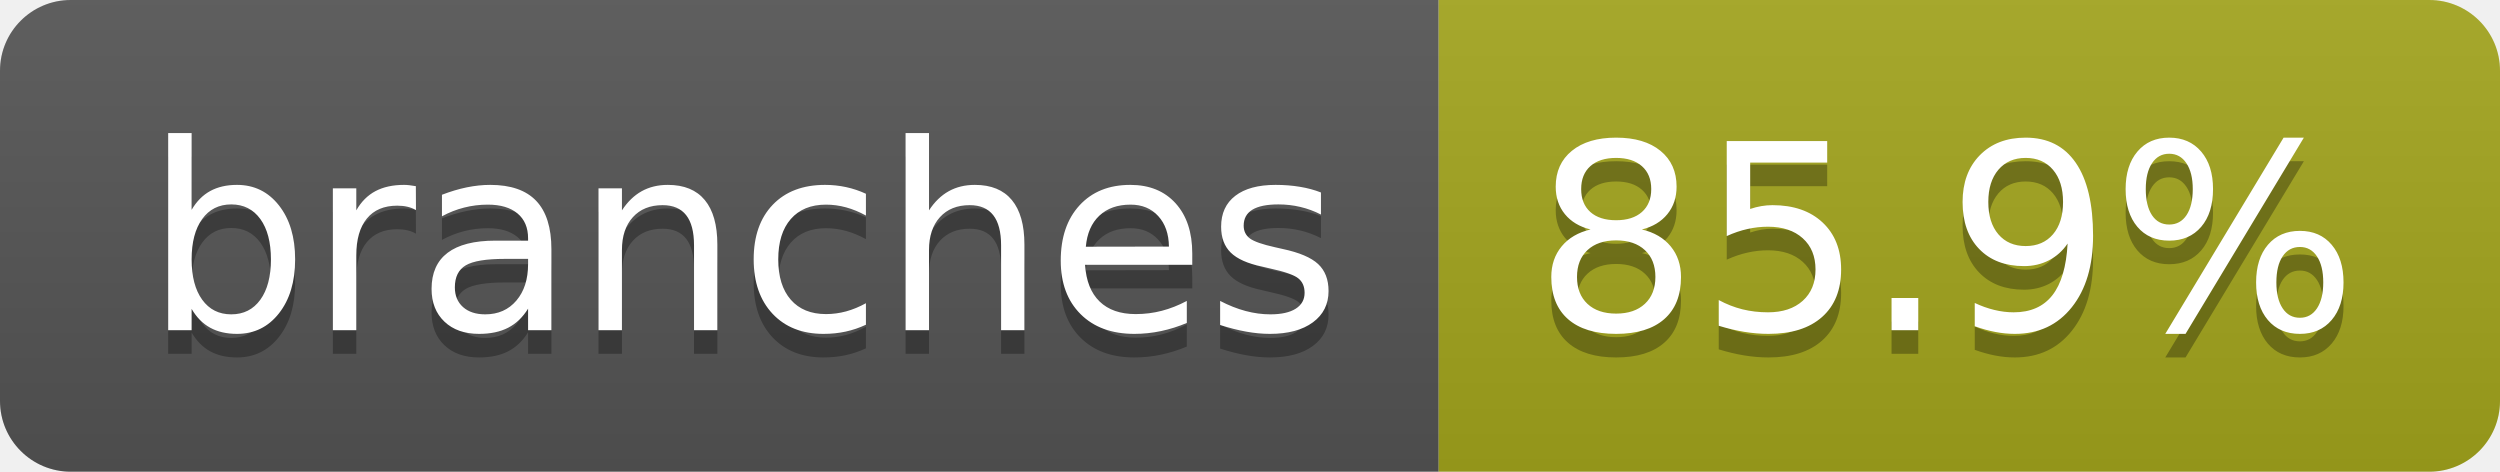
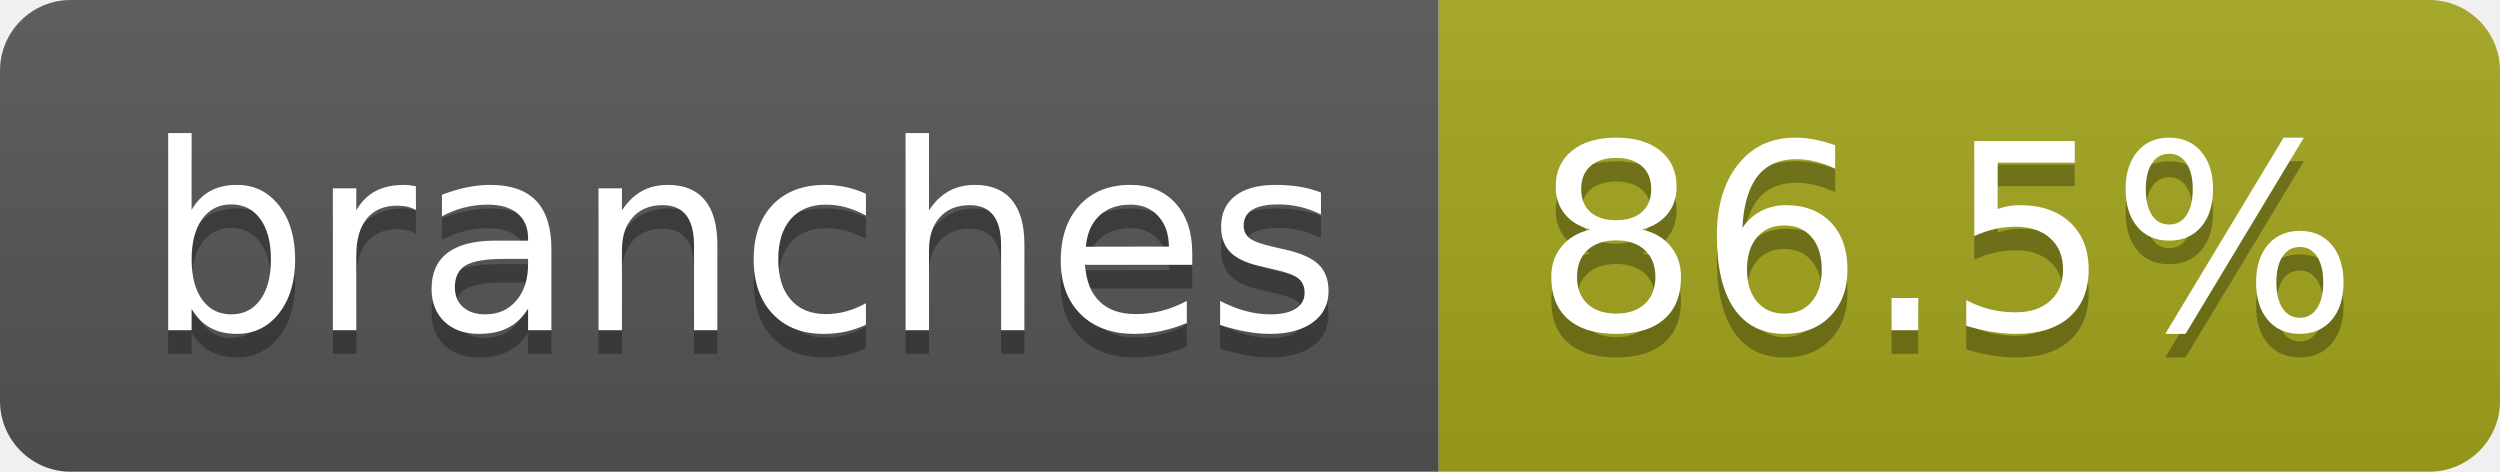
- <svg xmlns="http://www.w3.org/2000/svg" width="106" height="20" role="img" aria-label="branches: 85.9%">
+ <svg xmlns="http://www.w3.org/2000/svg" width="106" height="20" role="img" aria-label="branches: 86.5%">
  <linearGradient id="s" x2="0" y2="100%">
    <stop offset="0" stop-color="#bbb" stop-opacity=".1" />
    <stop offset="1" stop-opacity=".1" />
  </linearGradient>
  <clipPath id="r">
    <rect width="106" height="20" rx="3" fill="#fff" />
  </clipPath>
  <g clip-path="url(#r)">
    <rect width="61" height="20" fill="#555" />
    <rect x="61" width="45" height="20" fill="#a4a61d" />
    <rect width="106" height="20" fill="url(#s)" />
  </g>
  <g fill="#fff" text-anchor="middle" font-family="Verdana,Geneva,DejaVu Sans,sans-serif" text-rendering="geometricPrecision" font-size="110">
    <text aria-hidden="true" x="315" y="150" fill="#010101" fill-opacity=".3" transform="scale(.1)" textLength="507">branches</text>
    <text x="315" y="140" transform="scale(.1)" fill="#fff" textLength="507">branches</text>
-     <text aria-hidden="true" x="825" y="150" fill="#010101" fill-opacity=".3" transform="scale(.1)" textLength="350">85.9%</text>
-     <text x="825" y="140" transform="scale(.1)" fill="#fff" textLength="350">85.9%</text>
+     <text aria-hidden="true" x="825" y="150" fill="#010101" fill-opacity=".3" transform="scale(.1)" textLength="350">86.5%</text>
+     <text x="825" y="140" transform="scale(.1)" fill="#fff" textLength="350">86.5%</text>
  </g>
</svg>
